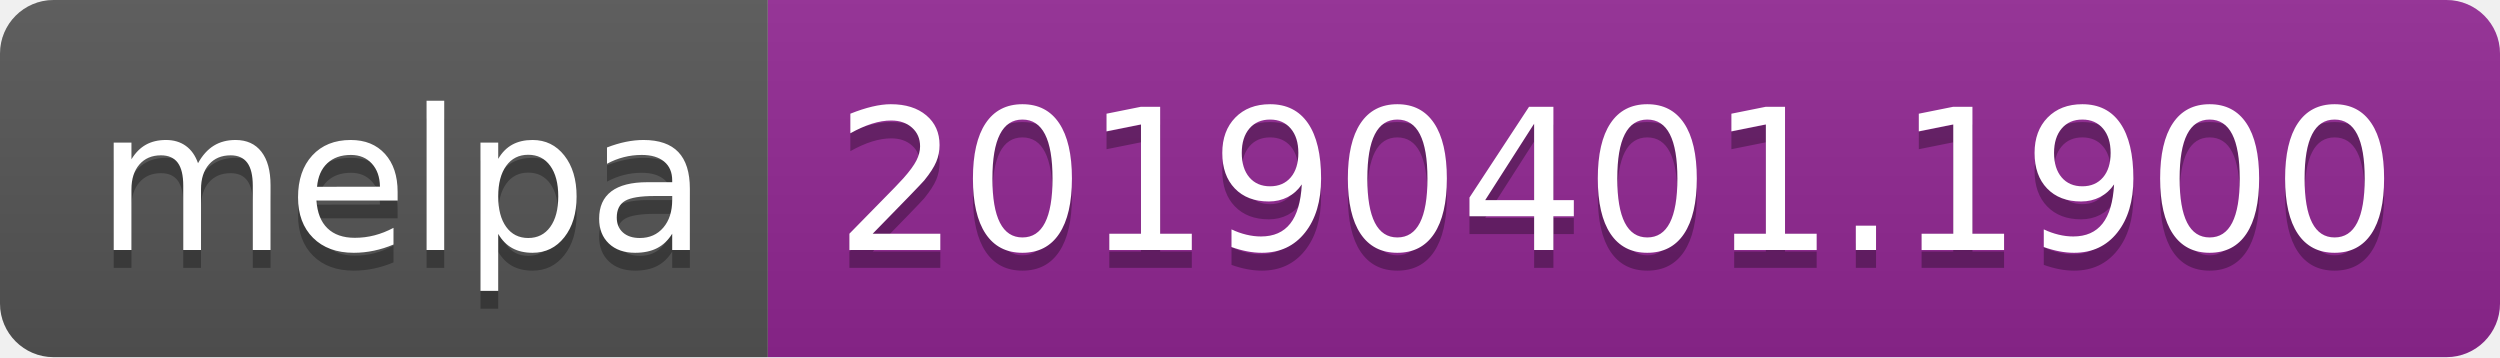
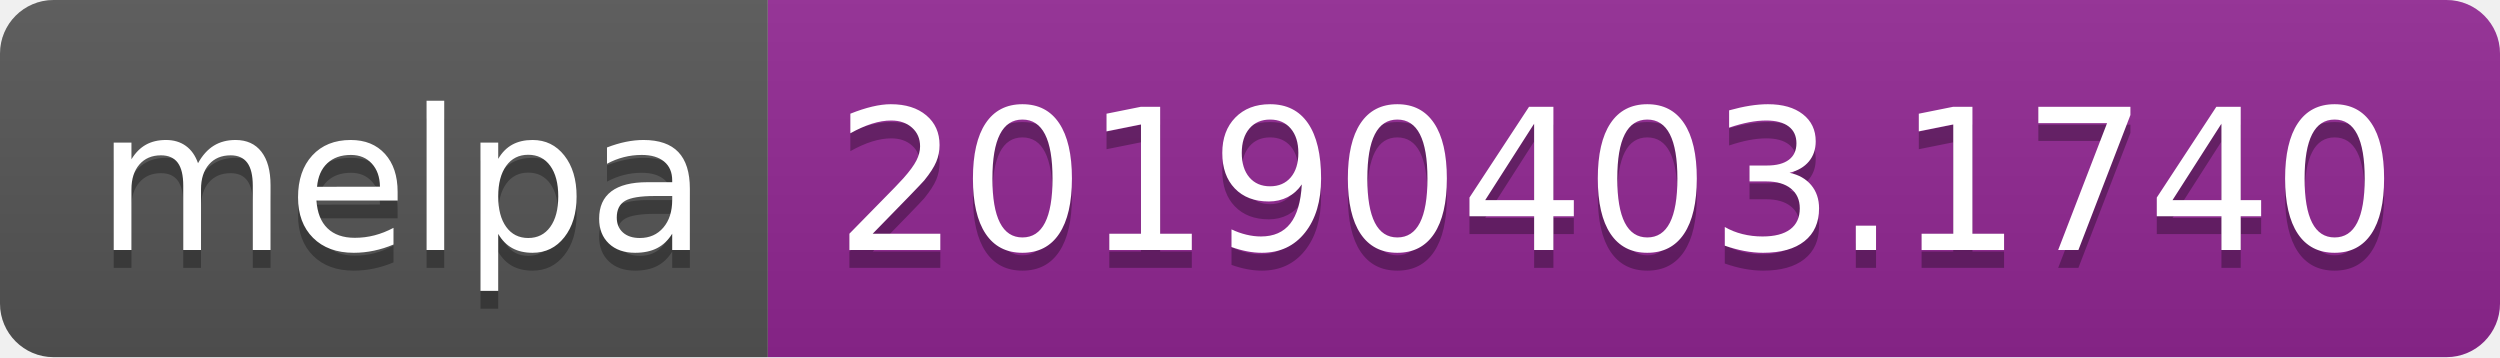
<svg xmlns="http://www.w3.org/2000/svg" width="140" height="20">
  <linearGradient id="b" x2="0" y2="100%">
    <stop offset="0" stop-color="#bbb" stop-opacity=".1" />
    <stop offset="1" stop-opacity=".1" />
  </linearGradient>
  <clipPath id="a">
    <rect width="140" height="20" rx="3" fill="#fff" />
  </clipPath>
  <g clip-path="url(#a)">
    <path fill="#555" d="M0 0h43v20H0z" />
    <path fill="#922793" d="M43 0h97v20H43z" />
    <path fill="url(#b)" d="M0 0h140v20H0z" />
  </g>
  <g fill="#fff" text-anchor="middle" font-family="DejaVu Sans,Verdana,Geneva,sans-serif" font-size="110">
    <text x="225" y="150" fill="#010101" fill-opacity=".3" transform="scale(.1)" textLength="330">melpa</text>
    <text x="225" y="140" transform="scale(.1)" textLength="330">melpa</text>
-     <text x="905" y="150" fill="#010101" fill-opacity=".3" transform="scale(.1)" textLength="870">20190401.1900</text>
-     <text x="905" y="140" transform="scale(.1)" textLength="870">20190401.1900</text>
+     <text x="905" y="150" fill="#010101" fill-opacity=".3" transform="scale(.1)" textLength="870">20190403.1740</text>
+     <text x="905" y="140" transform="scale(.1)" textLength="870">20190403.1740</text>
  </g>
</svg>
